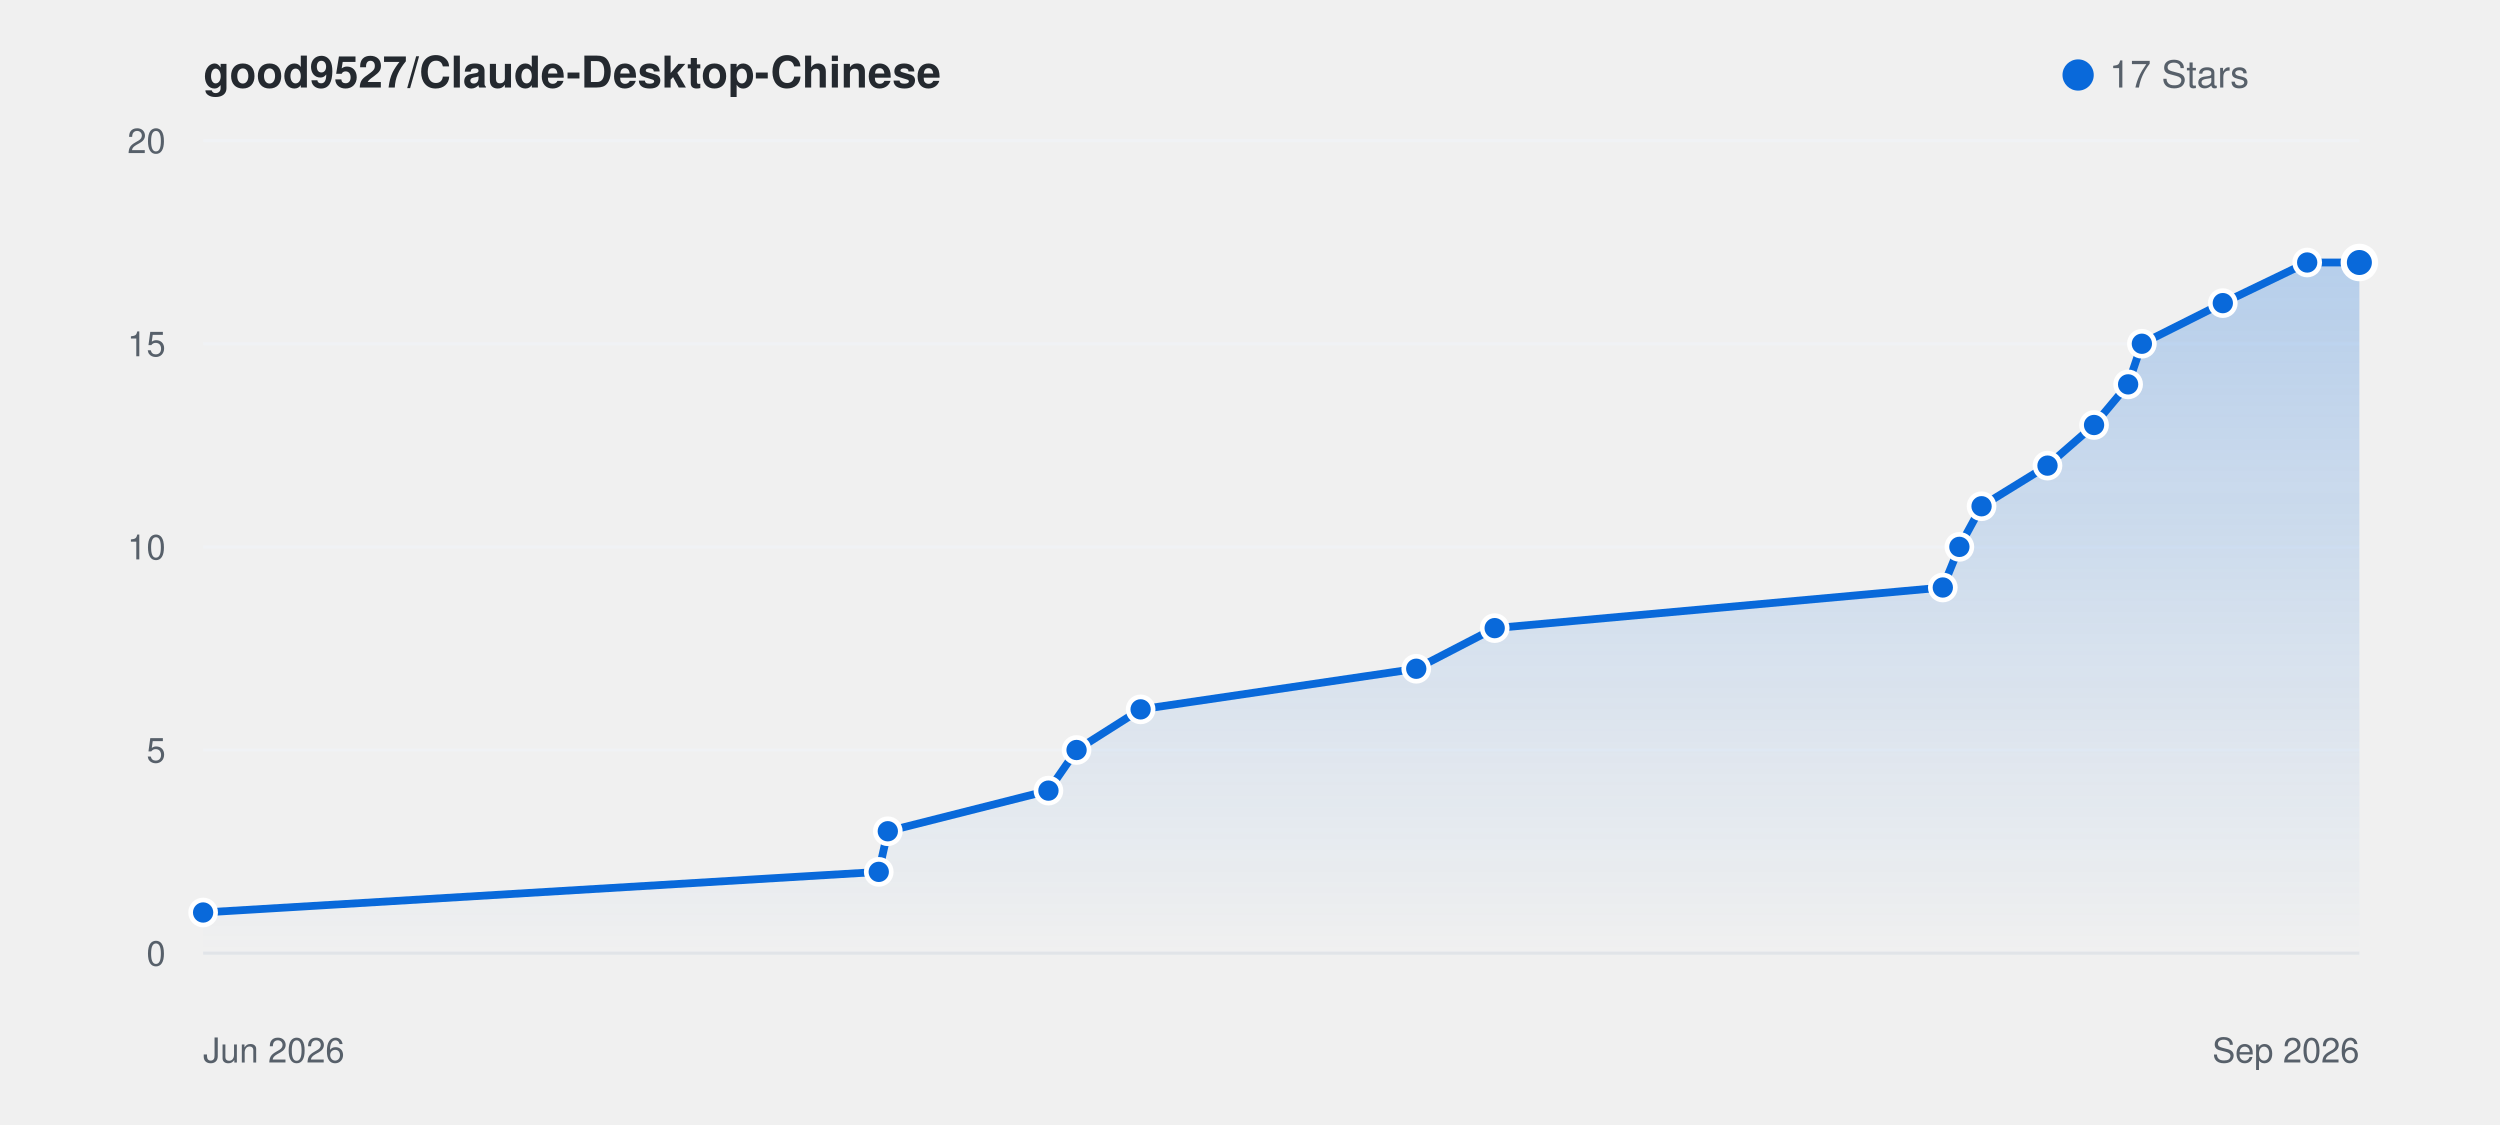
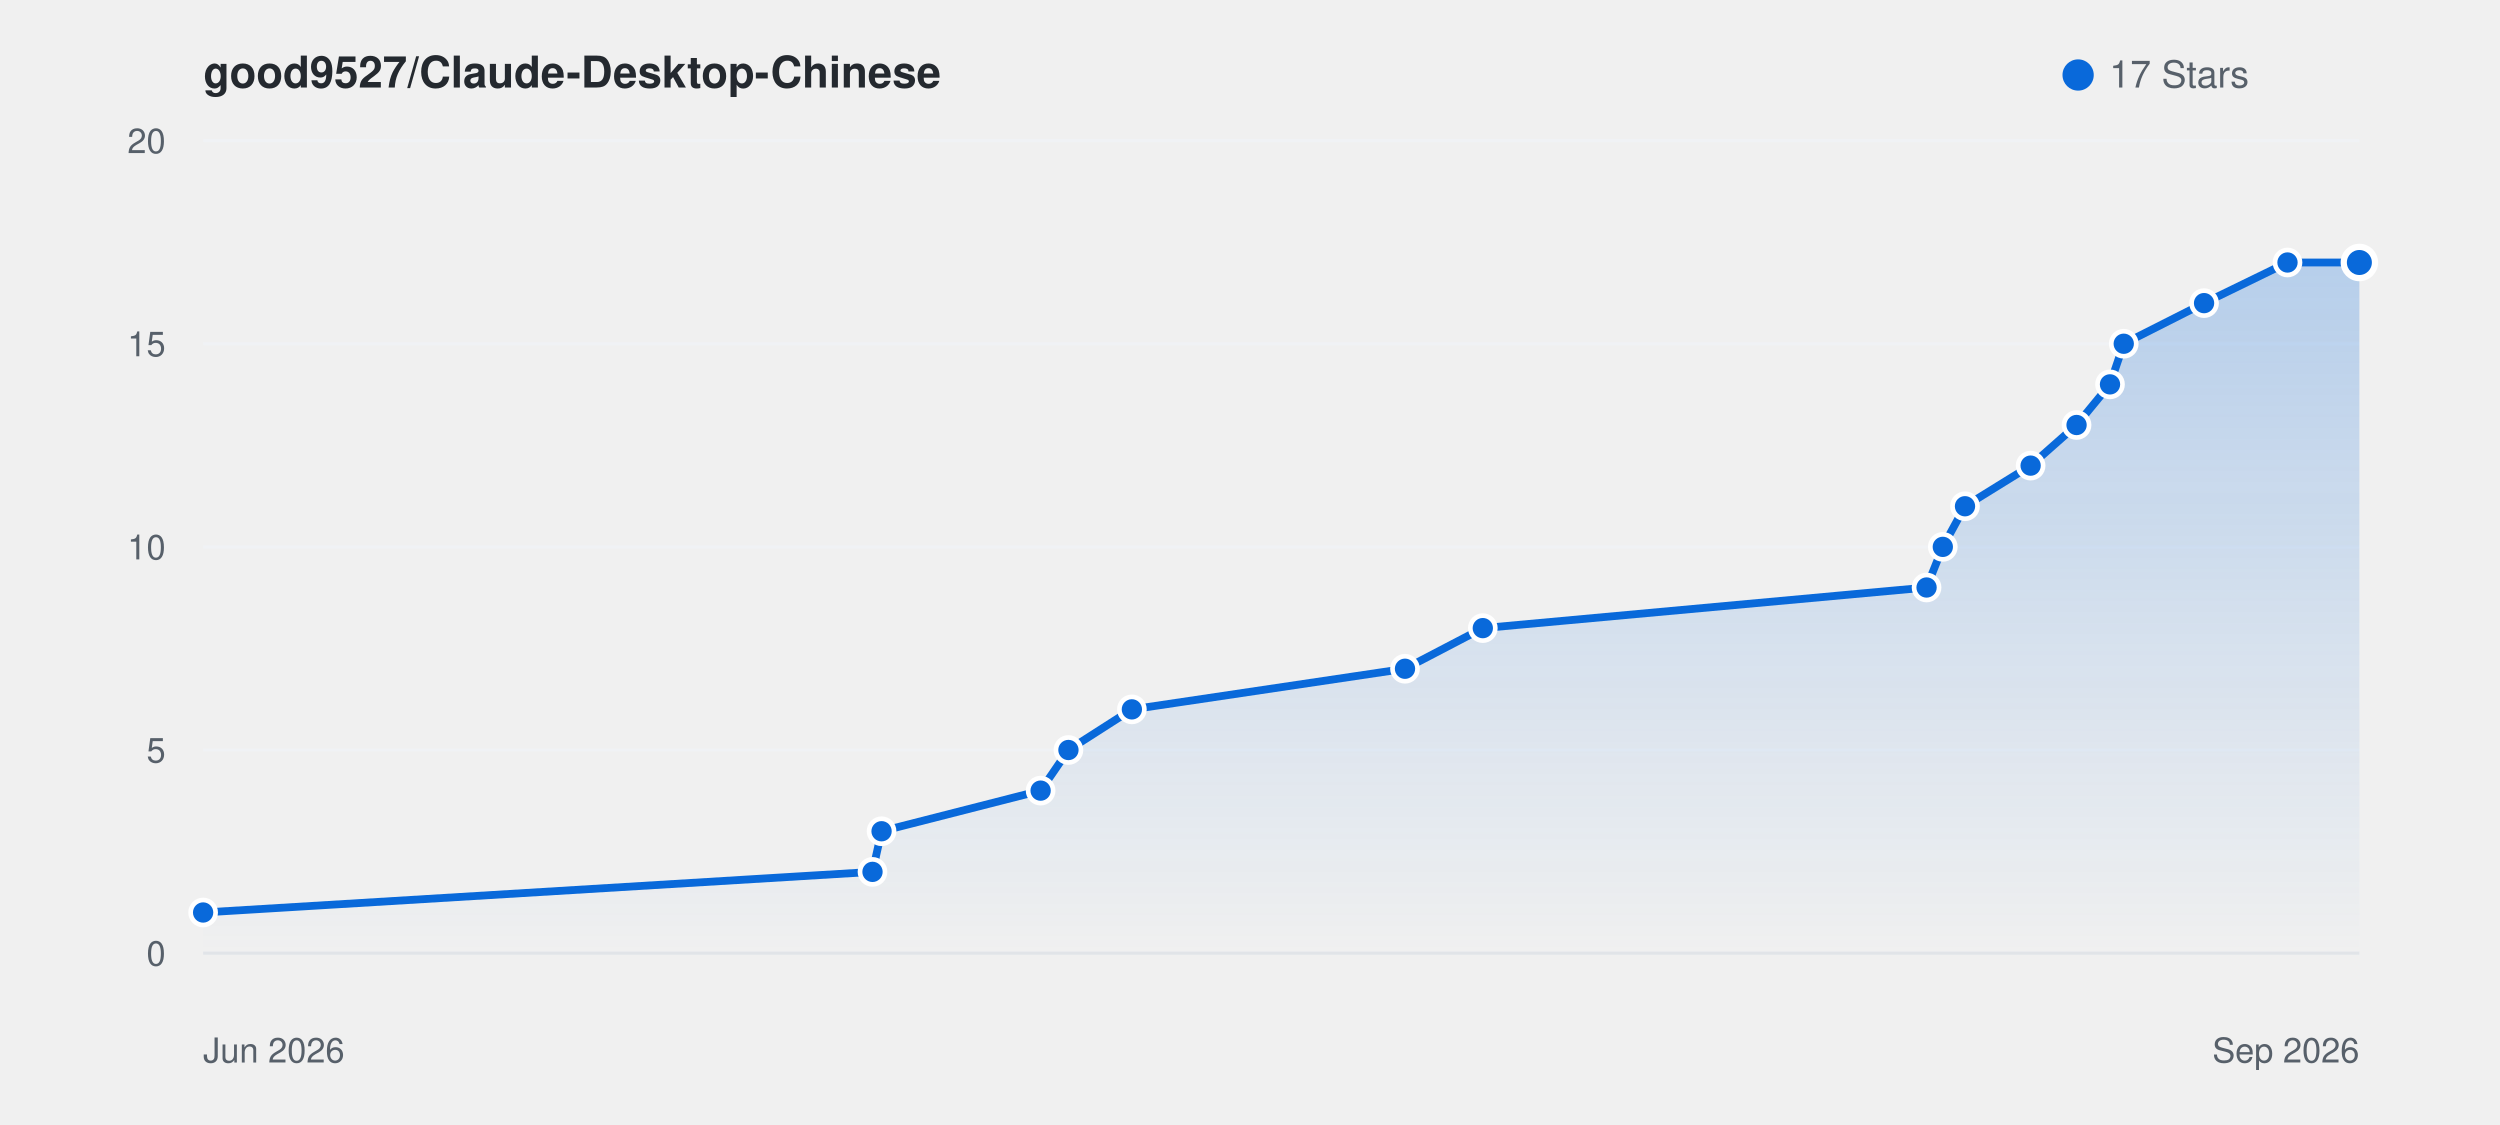
<svg xmlns="http://www.w3.org/2000/svg" viewBox="0 0 800 360" width="100%" height="auto" style="background: #ffffff; border-radius: 8px; border: 1px solid #e1e4e8; font-family: -apple-system, BlinkMacSystemFont, Segoe UI, Helvetica, Arial, sans-serif;">
  <defs>
    <linearGradient id="starGrad_light" x1="0%" y1="0%" x2="0%" y2="100%">
      <stop offset="0%" stop-color="rgba(9, 105, 218, 0.25)" />
      <stop offset="100%" stop-color="rgba(9, 105, 218, 0.0)" />
    </linearGradient>
  </defs>
  <text x="65" y="28" font-size="14" font-weight="600" fill="#24292f">good9527/Claude-Desktop-Chinese</text>
  <circle cx="665" cy="24" r="5" fill="#0969da" />
  <text x="675" y="28" font-size="12" fill="#57606a">17 Stars</text>
  <line x1="65" y1="305.0" x2="755" y2="305.0" stroke="#f0f2f5" stroke-width="1" />
  <text x="53" y="309.0" font-size="11" fill="#57606a" text-anchor="end">0</text>
  <line x1="65" y1="240.0" x2="755" y2="240.0" stroke="#f0f2f5" stroke-width="1" />
  <text x="53" y="244.0" font-size="11" fill="#57606a" text-anchor="end">5</text>
  <line x1="65" y1="175.0" x2="755" y2="175.0" stroke="#f0f2f5" stroke-width="1" />
  <text x="53" y="179.0" font-size="11" fill="#57606a" text-anchor="end">10</text>
  <line x1="65" y1="110.0" x2="755" y2="110.0" stroke="#f0f2f5" stroke-width="1" />
  <text x="53" y="114.0" font-size="11" fill="#57606a" text-anchor="end">15</text>
  <line x1="65" y1="45.0" x2="755" y2="45.0" stroke="#f0f2f5" stroke-width="1" />
  <text x="53" y="49.0" font-size="11" fill="#57606a" text-anchor="end">20</text>
  <line x1="65" y1="305" x2="755" y2="305" stroke="#e1e4e8" stroke-width="1" />
  <text x="65" y="340" font-size="11" fill="#57606a">Jun 2026</text>
  <text x="755" y="340" font-size="11" fill="#57606a" text-anchor="end">Sep 2026</text>
-   <path d="M 65.0 292.0 L 281.2 279.0 L 284.1 266.0 L 335.5 253.0 L 344.5 240.0 L 365.0 227.0 L 453.2 214.0 L 478.3 201.0 L 621.7 188.0 L 627.0 175.0 L 634.1 162.0 L 655.2 149.0 L 670.1 136.0 L 681.0 123.0 L 685.4 110.0 L 711.3 97.0 L 738.3 84.0 L 755.0 84.0 L 755.0 305.0 L 65.0 305.0 Z" fill="url(#starGrad_light)" />
-   <path d="M 65.0 292.0 L 281.2 279.0 L 284.1 266.0 L 335.5 253.0 L 344.5 240.0 L 365.0 227.0 L 453.2 214.0 L 478.3 201.0 L 621.7 188.0 L 627.0 175.0 L 634.1 162.0 L 655.2 149.0 L 670.1 136.0 L 681.0 123.0 L 685.4 110.0 L 711.3 97.0 L 738.3 84.0 L 755.0 84.0" fill="none" stroke="#0969da" stroke-width="2.5" stroke-linecap="round" stroke-linejoin="round" />
+   <path d="M 65.0 292.0 L 279.2 279.0 L 282.1 266.0 L 333.0 253.0 L 341.9 240.0 L 362.2 227.0 L 449.6 214.0 L 474.5 201.0 L 616.5 188.0 L 621.7 175.0 L 628.8 162.0 L 649.8 149.0 L 664.5 136.0 L 675.2 123.0 L 679.6 110.0 L 705.3 97.0 L 732.0 84.0 L 755.0 84.0 L 755.0 305.0 L 65.0 305.0 Z" fill="url(#starGrad_light)" />
+   <path d="M 65.0 292.0 L 279.2 279.0 L 282.1 266.0 L 333.0 253.0 L 341.9 240.0 L 362.2 227.0 L 449.6 214.0 L 474.5 201.0 L 616.5 188.0 L 621.7 175.0 L 628.8 162.0 L 649.8 149.0 L 664.5 136.0 L 675.2 123.0 L 679.6 110.0 L 705.3 97.0 L 732.0 84.0 L 755.0 84.0" fill="none" stroke="#0969da" stroke-width="2.5" stroke-linecap="round" stroke-linejoin="round" />
  <circle cx="65.0" cy="292.0" r="4" fill="#0969da" stroke="#fff" stroke-width="1.5" />
-   <circle cx="281.2" cy="279.0" r="4" fill="#0969da" stroke="#fff" stroke-width="1.5" />
-   <circle cx="284.1" cy="266.0" r="4" fill="#0969da" stroke="#fff" stroke-width="1.5" />
-   <circle cx="335.5" cy="253.0" r="4" fill="#0969da" stroke="#fff" stroke-width="1.5" />
-   <circle cx="344.5" cy="240.0" r="4" fill="#0969da" stroke="#fff" stroke-width="1.5" />
-   <circle cx="365.0" cy="227.0" r="4" fill="#0969da" stroke="#fff" stroke-width="1.5" />
-   <circle cx="453.2" cy="214.0" r="4" fill="#0969da" stroke="#fff" stroke-width="1.5" />
-   <circle cx="478.3" cy="201.0" r="4" fill="#0969da" stroke="#fff" stroke-width="1.5" />
-   <circle cx="621.7" cy="188.0" r="4" fill="#0969da" stroke="#fff" stroke-width="1.5" />
-   <circle cx="627.0" cy="175.0" r="4" fill="#0969da" stroke="#fff" stroke-width="1.5" />
-   <circle cx="634.1" cy="162.0" r="4" fill="#0969da" stroke="#fff" stroke-width="1.5" />
-   <circle cx="655.2" cy="149.0" r="4" fill="#0969da" stroke="#fff" stroke-width="1.5" />
-   <circle cx="670.1" cy="136.0" r="4" fill="#0969da" stroke="#fff" stroke-width="1.5" />
-   <circle cx="681.0" cy="123.0" r="4" fill="#0969da" stroke="#fff" stroke-width="1.5" />
-   <circle cx="685.4" cy="110.0" r="4" fill="#0969da" stroke="#fff" stroke-width="1.5" />
-   <circle cx="711.3" cy="97.0" r="4" fill="#0969da" stroke="#fff" stroke-width="1.5" />
-   <circle cx="738.3" cy="84.0" r="4" fill="#0969da" stroke="#fff" stroke-width="1.5" />
+   <circle cx="279.2" cy="279.0" r="4" fill="#0969da" stroke="#fff" stroke-width="1.5" />
+   <circle cx="282.1" cy="266.0" r="4" fill="#0969da" stroke="#fff" stroke-width="1.5" />
+   <circle cx="333.0" cy="253.0" r="4" fill="#0969da" stroke="#fff" stroke-width="1.5" />
+   <circle cx="341.9" cy="240.0" r="4" fill="#0969da" stroke="#fff" stroke-width="1.5" />
+   <circle cx="362.2" cy="227.0" r="4" fill="#0969da" stroke="#fff" stroke-width="1.5" />
+   <circle cx="449.6" cy="214.0" r="4" fill="#0969da" stroke="#fff" stroke-width="1.5" />
+   <circle cx="474.5" cy="201.0" r="4" fill="#0969da" stroke="#fff" stroke-width="1.5" />
+   <circle cx="616.5" cy="188.0" r="4" fill="#0969da" stroke="#fff" stroke-width="1.5" />
+   <circle cx="621.7" cy="175.0" r="4" fill="#0969da" stroke="#fff" stroke-width="1.5" />
+   <circle cx="628.8" cy="162.0" r="4" fill="#0969da" stroke="#fff" stroke-width="1.5" />
+   <circle cx="649.8" cy="149.0" r="4" fill="#0969da" stroke="#fff" stroke-width="1.5" />
+   <circle cx="664.5" cy="136.0" r="4" fill="#0969da" stroke="#fff" stroke-width="1.5" />
+   <circle cx="675.2" cy="123.0" r="4" fill="#0969da" stroke="#fff" stroke-width="1.5" />
+   <circle cx="679.6" cy="110.0" r="4" fill="#0969da" stroke="#fff" stroke-width="1.5" />
+   <circle cx="705.3" cy="97.0" r="4" fill="#0969da" stroke="#fff" stroke-width="1.5" />
+   <circle cx="732.0" cy="84.0" r="4" fill="#0969da" stroke="#fff" stroke-width="1.5" />
  <circle cx="755.0" cy="84.0" r="5" fill="#0969da" stroke="#fff" stroke-width="2" />
</svg>
